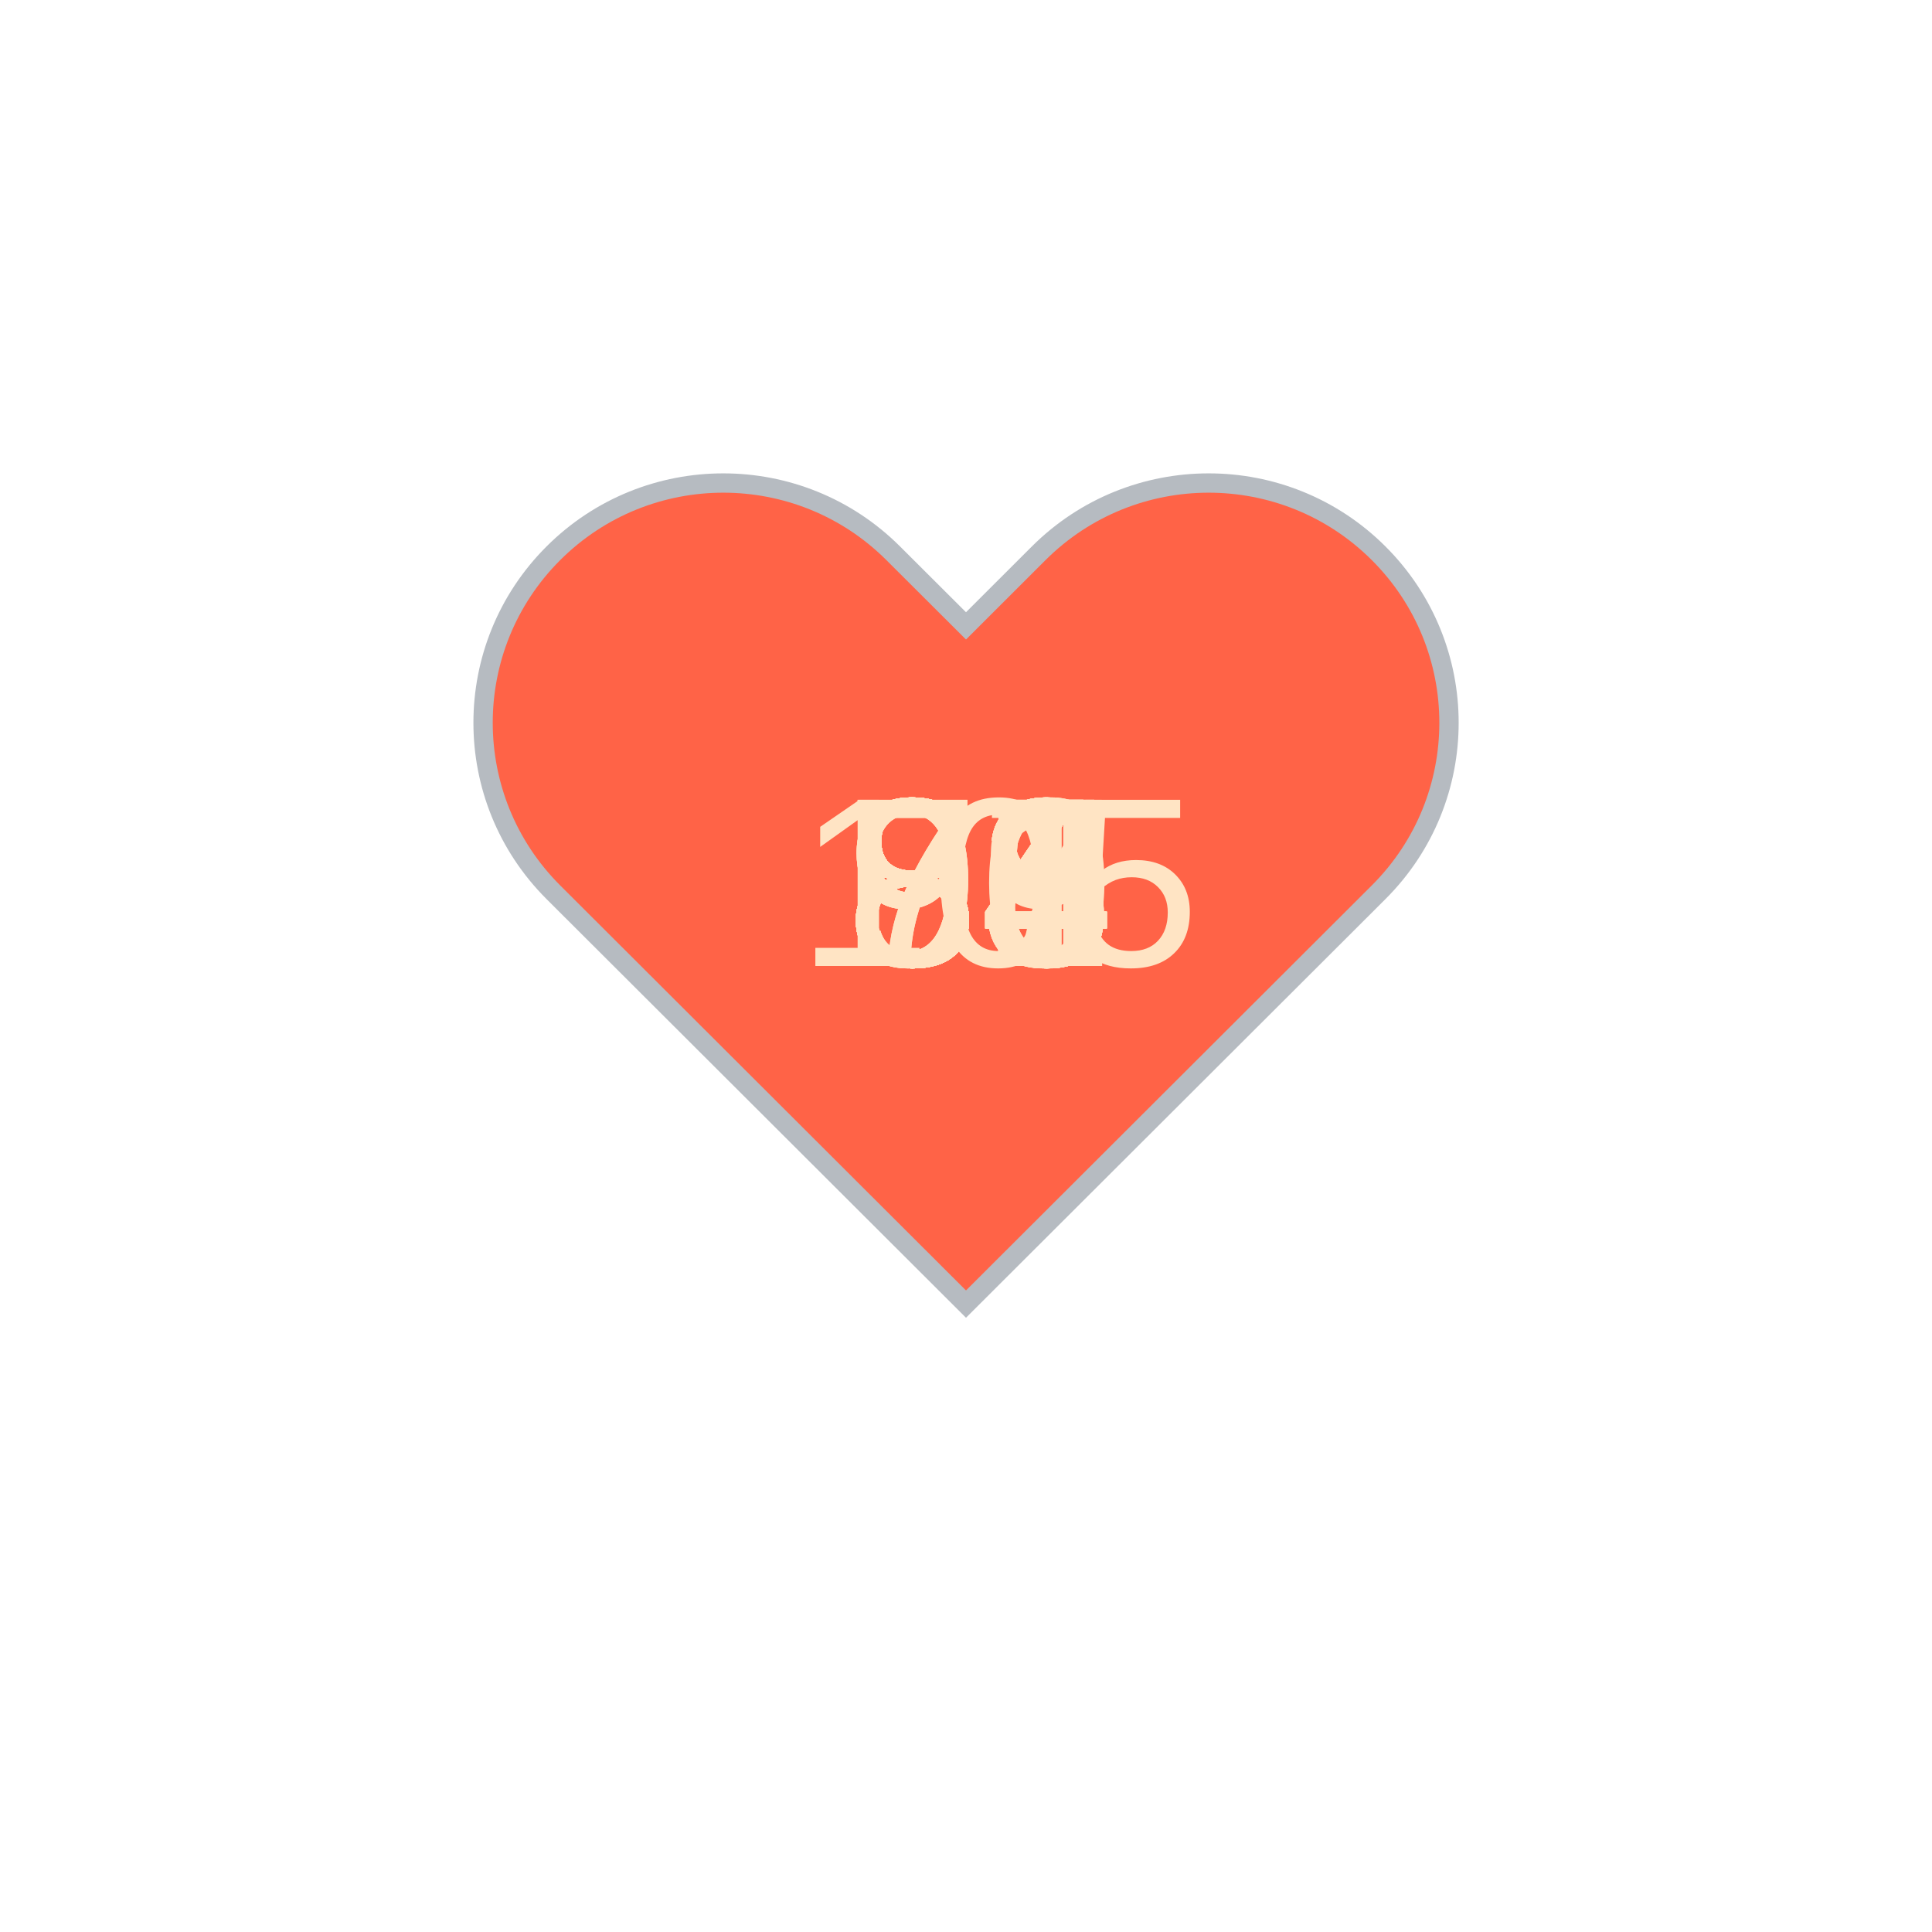
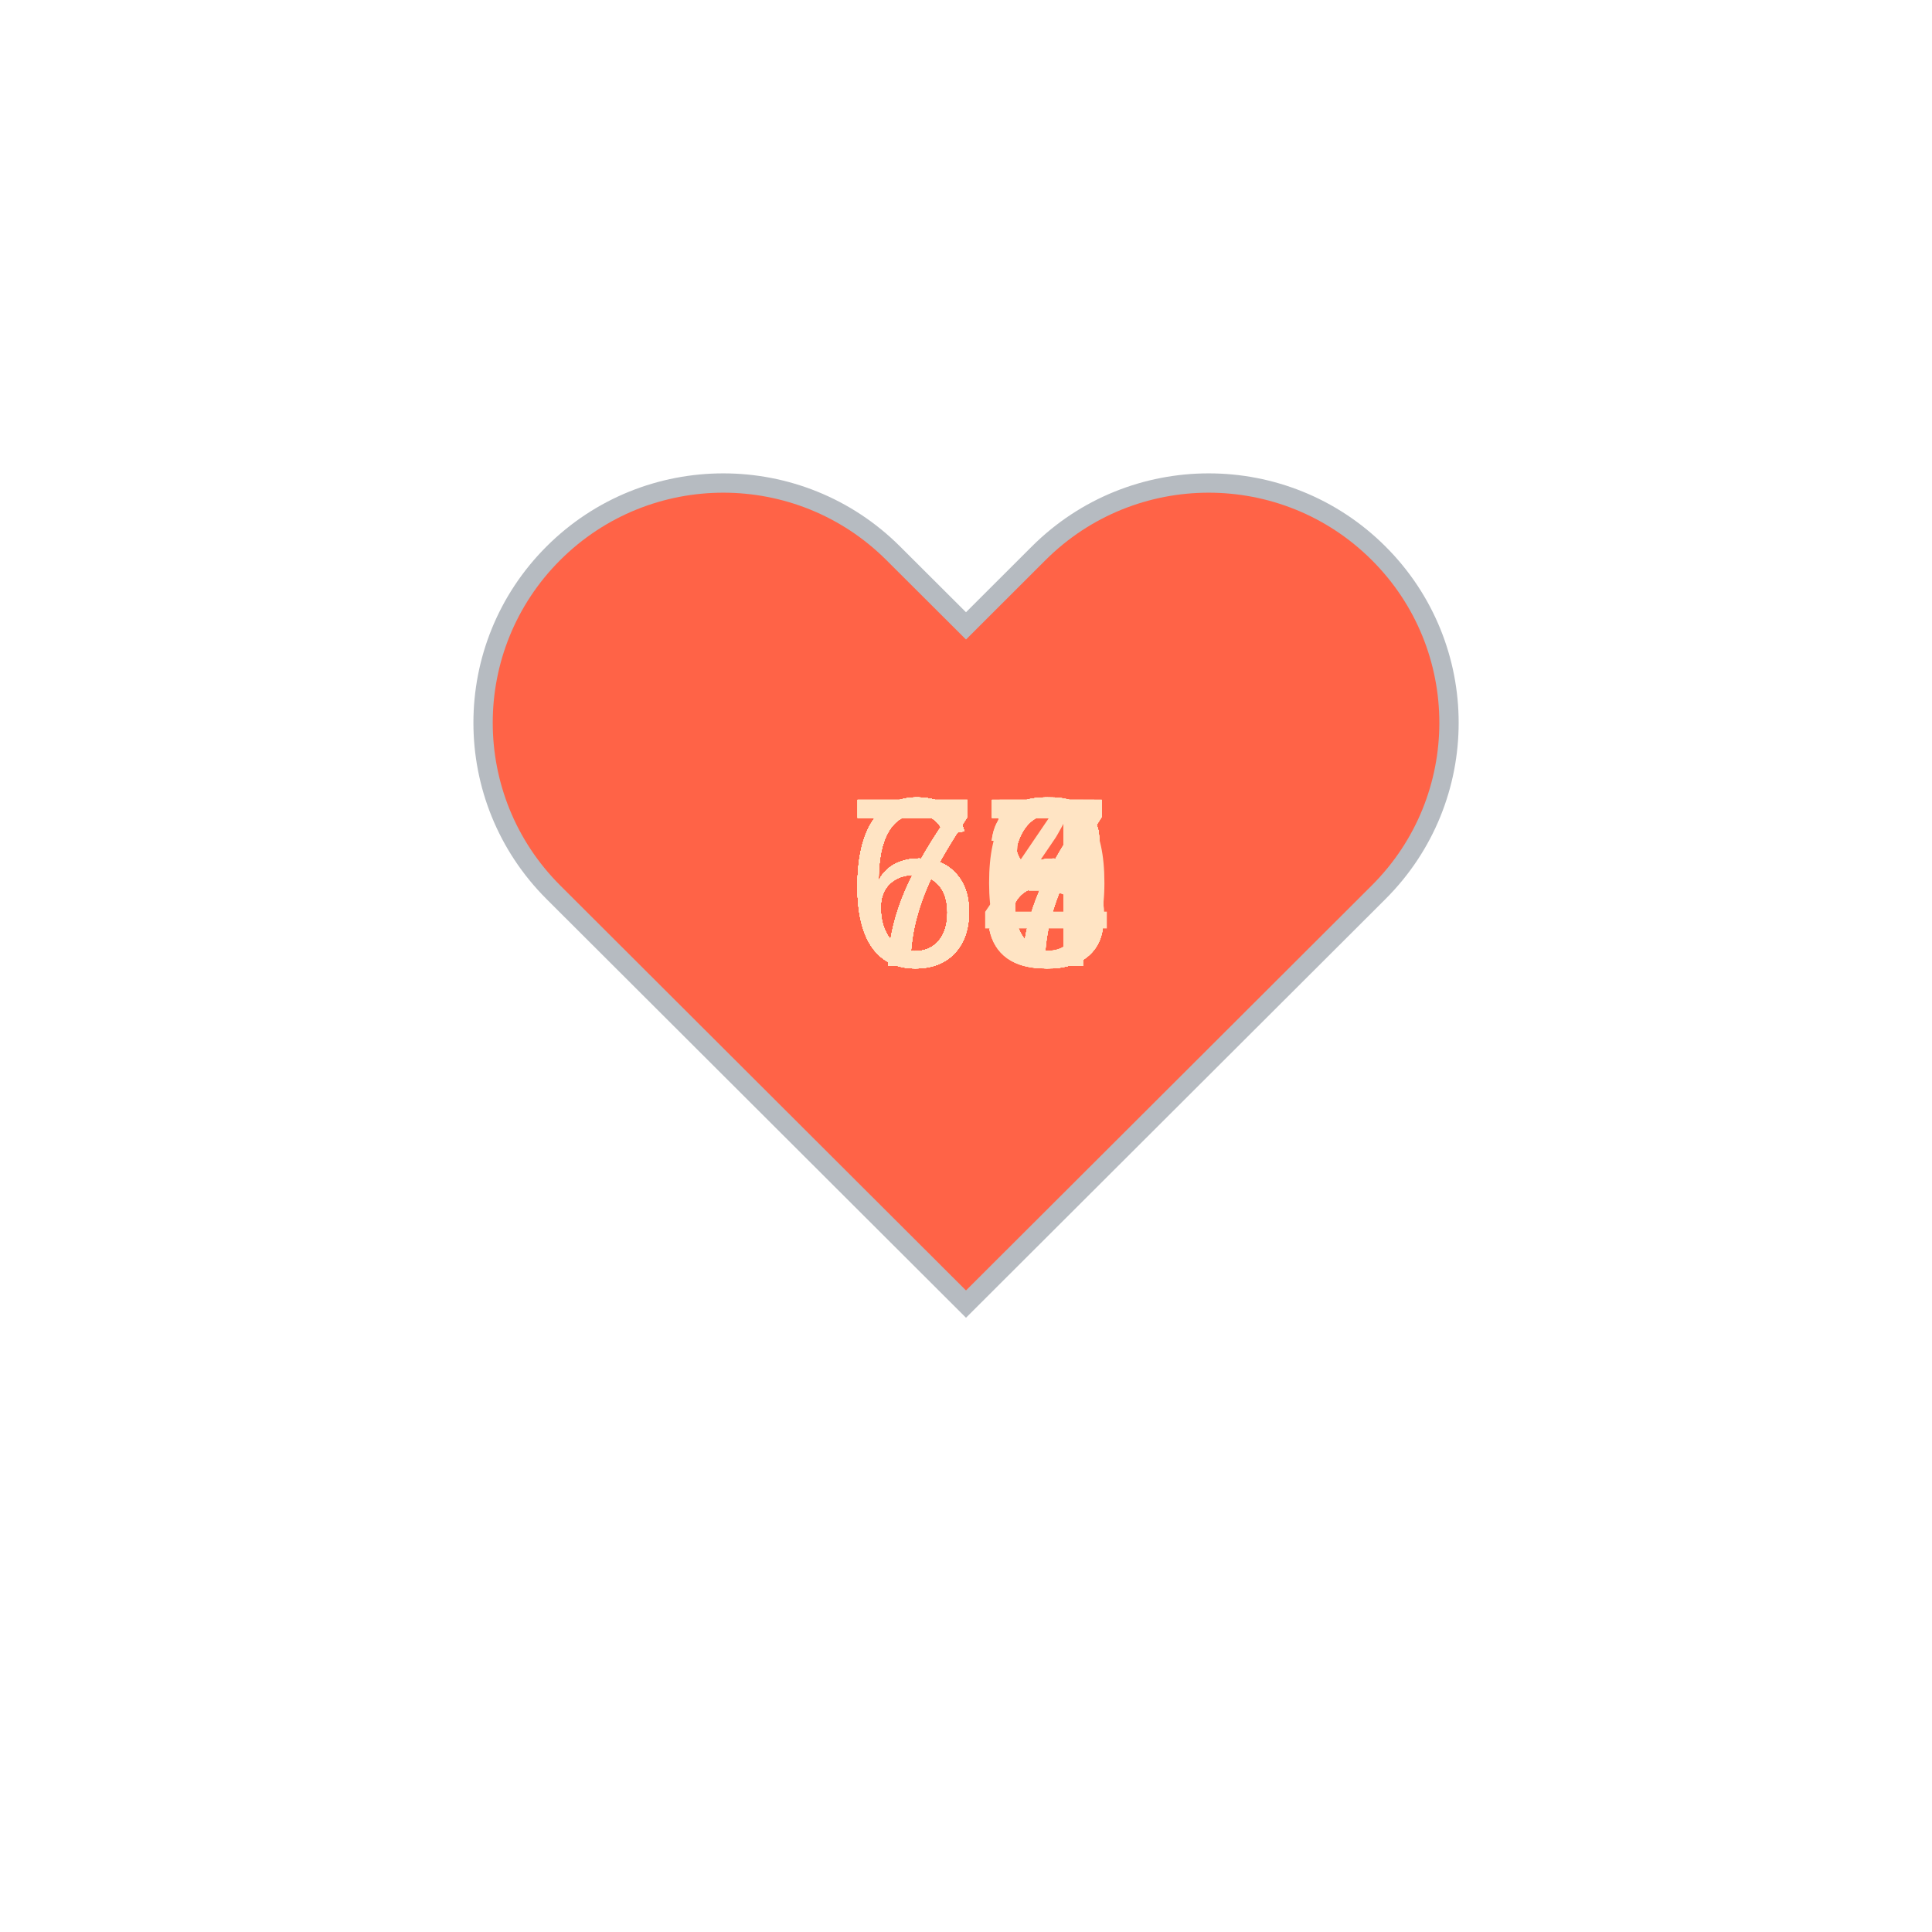
<svg xmlns="http://www.w3.org/2000/svg" baseProfile="full" height="150" version="1.1" viewBox="0,0,200,200" width="150">
  <defs />
  <g transform="translate(100 100)">
    <path d="M92.71,7.27L92.71,7.27c-9.71-9.69-25.46-9.69-35.18,0L50,14.79l-7.54-7.52C32.75-2.42,17-2.42,7.29,7.27v0 c-9.71,9.69-9.71,25.41,0,35.1L50,85l42.71-42.63C102.43,32.68,102.43,16.96,92.71,7.27z" fill="tomato" stroke="#B6BBC1" stroke-width="2" transform="translate(-50 -50)" />
    <animateTransform additive="sum" attributeName="transform" dur="1.2s" repeatCount="indefinite" type="scale" values="1; 1.5; 1.25; 1.5; 1.5; 1;" />
-     <text fill="bisque" style="font-size:25px; font-family:Arial" transform="translate(-12.5 0)">86<animate attributeName="visibility" dur="36.0s" keyTimes="0;0.03;0.07;0.1;0.13;0.17;0.2;0.23;0.27;0.3;0.33;0.37;0.4;0.43;0.47;0.5;0.53;0.57;0.6;0.63;0.67;0.7;0.73;0.77;0.8;0.83;0.87;0.9;0.93;0.97;1.0" repeatCount="indefinite" values="visible;hidden;hidden;hidden;hidden;hidden;hidden;hidden;hidden;hidden;hidden;hidden;hidden;hidden;hidden;hidden;hidden;hidden;hidden;hidden;hidden;hidden;hidden;hidden;hidden;hidden;hidden;hidden;hidden;hidden;hidden" />
+     <text fill="bisque" style="font-size:25px; font-family:Arial" transform="translate(-12.5 0)">67<animate attributeName="visibility" dur="36.0s" keyTimes="0;0.03;0.07;0.1;0.13;0.17;0.2;0.23;0.27;0.3;0.33;0.37;0.4;0.43;0.47;0.5;0.53;0.57;0.6;0.63;0.67;0.7;0.73;0.77;0.8;0.83;0.87;0.9;0.93;0.97;1.0" repeatCount="indefinite" values="visible;hidden;hidden;hidden;hidden;hidden;hidden;hidden;hidden;hidden;hidden;hidden;hidden;hidden;hidden;hidden;hidden;hidden;hidden;hidden;hidden;hidden;hidden;hidden;hidden;hidden;hidden;hidden;hidden;hidden;hidden" />
    </text>
-     <text fill="bisque" style="font-size:25px; font-family:Arial" transform="translate(-12.5 0)">90<animate attributeName="visibility" dur="36.0s" keyTimes="0;0.03;0.07;0.1;0.13;0.17;0.2;0.23;0.27;0.3;0.33;0.37;0.4;0.43;0.47;0.5;0.53;0.57;0.6;0.63;0.67;0.7;0.73;0.77;0.8;0.83;0.87;0.9;0.93;0.97;1.0" repeatCount="indefinite" values="hidden;visible;hidden;hidden;hidden;hidden;hidden;hidden;hidden;hidden;hidden;hidden;hidden;hidden;hidden;hidden;hidden;hidden;hidden;hidden;hidden;hidden;hidden;hidden;hidden;hidden;hidden;hidden;hidden;hidden;hidden" />
+     <text fill="bisque" style="font-size:25px; font-family:Arial" transform="translate(-12.5 0)">65<animate attributeName="visibility" dur="36.0s" keyTimes="0;0.03;0.07;0.1;0.13;0.17;0.2;0.23;0.27;0.3;0.33;0.37;0.4;0.43;0.47;0.5;0.53;0.57;0.6;0.63;0.67;0.7;0.73;0.77;0.8;0.83;0.87;0.9;0.93;0.97;1.0" repeatCount="indefinite" values="hidden;visible;hidden;hidden;hidden;hidden;hidden;hidden;hidden;hidden;hidden;hidden;hidden;hidden;hidden;hidden;hidden;hidden;hidden;hidden;hidden;hidden;hidden;hidden;hidden;hidden;hidden;hidden;hidden;hidden;hidden" />
    </text>
-     <text fill="bisque" style="font-size:25px; font-family:Arial" transform="translate(-12.5 0)">83<animate attributeName="visibility" dur="36.0s" keyTimes="0;0.03;0.07;0.1;0.13;0.17;0.2;0.23;0.27;0.3;0.33;0.37;0.4;0.43;0.47;0.5;0.53;0.57;0.6;0.63;0.67;0.7;0.73;0.77;0.8;0.83;0.87;0.9;0.93;0.97;1.0" repeatCount="indefinite" values="hidden;hidden;visible;hidden;hidden;hidden;hidden;hidden;hidden;hidden;hidden;hidden;hidden;hidden;hidden;hidden;hidden;hidden;hidden;hidden;hidden;hidden;hidden;hidden;hidden;hidden;hidden;hidden;hidden;hidden;hidden" />
+     <text fill="bisque" style="font-size:25px; font-family:Arial" transform="translate(-12.5 0)">66<animate attributeName="visibility" dur="36.0s" keyTimes="0;0.03;0.07;0.1;0.13;0.17;0.2;0.23;0.27;0.3;0.33;0.37;0.4;0.43;0.47;0.5;0.53;0.57;0.6;0.63;0.67;0.7;0.73;0.77;0.8;0.83;0.87;0.9;0.93;0.97;1.0" repeatCount="indefinite" values="hidden;hidden;visible;hidden;hidden;hidden;hidden;hidden;hidden;hidden;hidden;hidden;hidden;hidden;hidden;hidden;hidden;hidden;hidden;hidden;hidden;hidden;hidden;hidden;hidden;hidden;hidden;hidden;hidden;hidden;hidden" />
    </text>
-     <text fill="bisque" style="font-size:25px; font-family:Arial" transform="translate(-12.5 0)">86<animate attributeName="visibility" dur="36.0s" keyTimes="0;0.03;0.07;0.1;0.13;0.17;0.2;0.23;0.27;0.3;0.33;0.37;0.4;0.43;0.47;0.5;0.53;0.57;0.6;0.63;0.67;0.7;0.73;0.77;0.8;0.83;0.87;0.9;0.93;0.97;1.0" repeatCount="indefinite" values="hidden;hidden;hidden;visible;hidden;hidden;hidden;hidden;hidden;hidden;hidden;hidden;hidden;hidden;hidden;hidden;hidden;hidden;hidden;hidden;hidden;hidden;hidden;hidden;hidden;hidden;hidden;hidden;hidden;hidden;hidden" />
+     <text fill="bisque" style="font-size:25px; font-family:Arial" transform="translate(-12.5 0)">67<animate attributeName="visibility" dur="36.0s" keyTimes="0;0.03;0.07;0.1;0.13;0.17;0.2;0.23;0.27;0.3;0.33;0.37;0.4;0.43;0.47;0.5;0.53;0.57;0.6;0.63;0.67;0.7;0.73;0.77;0.8;0.83;0.87;0.9;0.93;0.97;1.0" repeatCount="indefinite" values="hidden;hidden;hidden;visible;hidden;hidden;hidden;hidden;hidden;hidden;hidden;hidden;hidden;hidden;hidden;hidden;hidden;hidden;hidden;hidden;hidden;hidden;hidden;hidden;hidden;hidden;hidden;hidden;hidden;hidden;hidden" />
    </text>
-     <text fill="bisque" style="font-size:25px; font-family:Arial" transform="translate(-12.5 0)">84<animate attributeName="visibility" dur="36.0s" keyTimes="0;0.03;0.07;0.1;0.13;0.17;0.2;0.23;0.27;0.3;0.33;0.37;0.4;0.43;0.47;0.5;0.53;0.57;0.6;0.63;0.67;0.7;0.73;0.77;0.8;0.83;0.87;0.9;0.93;0.97;1.0" repeatCount="indefinite" values="hidden;hidden;hidden;hidden;visible;hidden;hidden;hidden;hidden;hidden;hidden;hidden;hidden;hidden;hidden;hidden;hidden;hidden;hidden;hidden;hidden;hidden;hidden;hidden;hidden;hidden;hidden;hidden;hidden;hidden;hidden" />
+     <text fill="bisque" style="font-size:25px; font-family:Arial" transform="translate(-12.5 0)">68<animate attributeName="visibility" dur="36.0s" keyTimes="0;0.03;0.07;0.1;0.13;0.17;0.2;0.23;0.27;0.3;0.33;0.37;0.4;0.43;0.47;0.5;0.53;0.57;0.6;0.63;0.67;0.7;0.73;0.77;0.8;0.83;0.87;0.9;0.93;0.97;1.0" repeatCount="indefinite" values="hidden;hidden;hidden;hidden;visible;hidden;hidden;hidden;hidden;hidden;hidden;hidden;hidden;hidden;hidden;hidden;hidden;hidden;hidden;hidden;hidden;hidden;hidden;hidden;hidden;hidden;hidden;hidden;hidden;hidden;hidden" />
    </text>
-     <text fill="bisque" style="font-size:25px; font-family:Arial" transform="translate(-12.5 0)">88<animate attributeName="visibility" dur="36.0s" keyTimes="0;0.03;0.07;0.1;0.13;0.17;0.2;0.23;0.27;0.3;0.33;0.37;0.4;0.43;0.47;0.5;0.53;0.57;0.6;0.63;0.67;0.7;0.73;0.77;0.8;0.83;0.87;0.9;0.93;0.97;1.0" repeatCount="indefinite" values="hidden;hidden;hidden;hidden;hidden;visible;hidden;hidden;hidden;hidden;hidden;hidden;hidden;hidden;hidden;hidden;hidden;hidden;hidden;hidden;hidden;hidden;hidden;hidden;hidden;hidden;hidden;hidden;hidden;hidden;hidden" />
+     <text fill="bisque" style="font-size:25px; font-family:Arial" transform="translate(-12.5 0)">65<animate attributeName="visibility" dur="36.0s" keyTimes="0;0.03;0.07;0.1;0.13;0.17;0.2;0.23;0.27;0.3;0.33;0.37;0.4;0.43;0.47;0.5;0.53;0.57;0.6;0.63;0.67;0.7;0.73;0.77;0.8;0.83;0.87;0.9;0.93;0.97;1.0" repeatCount="indefinite" values="hidden;hidden;hidden;hidden;hidden;visible;hidden;hidden;hidden;hidden;hidden;hidden;hidden;hidden;hidden;hidden;hidden;hidden;hidden;hidden;hidden;hidden;hidden;hidden;hidden;hidden;hidden;hidden;hidden;hidden;hidden" />
    </text>
-     <text fill="bisque" style="font-size:25px; font-family:Arial" transform="translate(-12.5 0)">85<animate attributeName="visibility" dur="36.0s" keyTimes="0;0.03;0.07;0.1;0.13;0.17;0.2;0.23;0.27;0.3;0.33;0.37;0.4;0.43;0.47;0.5;0.53;0.57;0.6;0.63;0.67;0.7;0.73;0.77;0.8;0.83;0.87;0.9;0.93;0.97;1.0" repeatCount="indefinite" values="hidden;hidden;hidden;hidden;hidden;hidden;visible;hidden;hidden;hidden;hidden;hidden;hidden;hidden;hidden;hidden;hidden;hidden;hidden;hidden;hidden;hidden;hidden;hidden;hidden;hidden;hidden;hidden;hidden;hidden;hidden" />
+     <text fill="bisque" style="font-size:25px; font-family:Arial" transform="translate(-12.5 0)">68<animate attributeName="visibility" dur="36.0s" keyTimes="0;0.03;0.07;0.1;0.13;0.17;0.2;0.23;0.27;0.3;0.33;0.37;0.4;0.43;0.47;0.5;0.53;0.57;0.6;0.63;0.67;0.7;0.73;0.77;0.8;0.83;0.87;0.9;0.93;0.97;1.0" repeatCount="indefinite" values="hidden;hidden;hidden;hidden;hidden;hidden;visible;hidden;hidden;hidden;hidden;hidden;hidden;hidden;hidden;hidden;hidden;hidden;hidden;hidden;hidden;hidden;hidden;hidden;hidden;hidden;hidden;hidden;hidden;hidden;hidden" />
    </text>
-     <text fill="bisque" style="font-size:25px; font-family:Arial" transform="translate(-12.5 0)">84<animate attributeName="visibility" dur="36.0s" keyTimes="0;0.03;0.07;0.1;0.13;0.17;0.2;0.23;0.27;0.3;0.33;0.37;0.4;0.43;0.47;0.5;0.53;0.57;0.6;0.63;0.67;0.7;0.73;0.77;0.8;0.83;0.87;0.9;0.93;0.97;1.0" repeatCount="indefinite" values="hidden;hidden;hidden;hidden;hidden;hidden;hidden;visible;hidden;hidden;hidden;hidden;hidden;hidden;hidden;hidden;hidden;hidden;hidden;hidden;hidden;hidden;hidden;hidden;hidden;hidden;hidden;hidden;hidden;hidden;hidden" />
+     <text fill="bisque" style="font-size:25px; font-family:Arial" transform="translate(-12.5 0)">68<animate attributeName="visibility" dur="36.0s" keyTimes="0;0.03;0.07;0.1;0.13;0.17;0.2;0.23;0.27;0.3;0.33;0.37;0.4;0.43;0.47;0.5;0.53;0.57;0.6;0.63;0.67;0.7;0.73;0.77;0.8;0.83;0.87;0.9;0.93;0.97;1.0" repeatCount="indefinite" values="hidden;hidden;hidden;hidden;hidden;hidden;hidden;visible;hidden;hidden;hidden;hidden;hidden;hidden;hidden;hidden;hidden;hidden;hidden;hidden;hidden;hidden;hidden;hidden;hidden;hidden;hidden;hidden;hidden;hidden;hidden" />
    </text>
-     <text fill="bisque" style="font-size:25px; font-family:Arial" transform="translate(-12.5 0)">85<animate attributeName="visibility" dur="36.0s" keyTimes="0;0.03;0.07;0.1;0.13;0.17;0.2;0.23;0.27;0.3;0.33;0.37;0.4;0.43;0.47;0.5;0.53;0.57;0.6;0.63;0.67;0.7;0.73;0.77;0.8;0.83;0.87;0.9;0.93;0.97;1.0" repeatCount="indefinite" values="hidden;hidden;hidden;hidden;hidden;hidden;hidden;hidden;visible;hidden;hidden;hidden;hidden;hidden;hidden;hidden;hidden;hidden;hidden;hidden;hidden;hidden;hidden;hidden;hidden;hidden;hidden;hidden;hidden;hidden;hidden" />
+     <text fill="bisque" style="font-size:25px; font-family:Arial" transform="translate(-12.5 0)">67<animate attributeName="visibility" dur="36.0s" keyTimes="0;0.03;0.07;0.1;0.13;0.17;0.2;0.23;0.27;0.3;0.33;0.37;0.4;0.43;0.47;0.5;0.53;0.57;0.6;0.63;0.67;0.7;0.73;0.77;0.8;0.83;0.87;0.9;0.93;0.97;1.0" repeatCount="indefinite" values="hidden;hidden;hidden;hidden;hidden;hidden;hidden;hidden;visible;hidden;hidden;hidden;hidden;hidden;hidden;hidden;hidden;hidden;hidden;hidden;hidden;hidden;hidden;hidden;hidden;hidden;hidden;hidden;hidden;hidden;hidden" />
    </text>
-     <text fill="bisque" style="font-size:25px; font-family:Arial" transform="translate(-12.5 0)">83<animate attributeName="visibility" dur="36.0s" keyTimes="0;0.03;0.07;0.1;0.13;0.17;0.2;0.23;0.27;0.3;0.33;0.37;0.4;0.43;0.47;0.5;0.53;0.57;0.6;0.63;0.67;0.7;0.73;0.77;0.8;0.83;0.87;0.9;0.93;0.97;1.0" repeatCount="indefinite" values="hidden;hidden;hidden;hidden;hidden;hidden;hidden;hidden;hidden;visible;hidden;hidden;hidden;hidden;hidden;hidden;hidden;hidden;hidden;hidden;hidden;hidden;hidden;hidden;hidden;hidden;hidden;hidden;hidden;hidden;hidden" />
+     <text fill="bisque" style="font-size:25px; font-family:Arial" transform="translate(-12.5 0)">66<animate attributeName="visibility" dur="36.0s" keyTimes="0;0.03;0.07;0.1;0.13;0.17;0.2;0.23;0.27;0.3;0.33;0.37;0.4;0.43;0.47;0.5;0.53;0.57;0.6;0.63;0.67;0.7;0.73;0.77;0.8;0.83;0.87;0.9;0.93;0.97;1.0" repeatCount="indefinite" values="hidden;hidden;hidden;hidden;hidden;hidden;hidden;hidden;hidden;visible;hidden;hidden;hidden;hidden;hidden;hidden;hidden;hidden;hidden;hidden;hidden;hidden;hidden;hidden;hidden;hidden;hidden;hidden;hidden;hidden;hidden" />
    </text>
-     <text fill="bisque" style="font-size:25px; font-family:Arial" transform="translate(-12.5 0)">81<animate attributeName="visibility" dur="36.0s" keyTimes="0;0.03;0.07;0.1;0.13;0.17;0.2;0.23;0.27;0.3;0.33;0.37;0.4;0.43;0.47;0.5;0.53;0.57;0.6;0.63;0.67;0.7;0.73;0.77;0.8;0.83;0.87;0.9;0.93;0.97;1.0" repeatCount="indefinite" values="hidden;hidden;hidden;hidden;hidden;hidden;hidden;hidden;hidden;hidden;visible;hidden;hidden;hidden;hidden;hidden;hidden;hidden;hidden;hidden;hidden;hidden;hidden;hidden;hidden;hidden;hidden;hidden;hidden;hidden;hidden" />
+     <text fill="bisque" style="font-size:25px; font-family:Arial" transform="translate(-12.5 0)">67<animate attributeName="visibility" dur="36.0s" keyTimes="0;0.03;0.07;0.1;0.13;0.17;0.2;0.23;0.27;0.3;0.33;0.37;0.4;0.43;0.47;0.5;0.53;0.57;0.6;0.63;0.67;0.7;0.73;0.77;0.8;0.83;0.87;0.9;0.93;0.97;1.0" repeatCount="indefinite" values="hidden;hidden;hidden;hidden;hidden;hidden;hidden;hidden;hidden;hidden;visible;hidden;hidden;hidden;hidden;hidden;hidden;hidden;hidden;hidden;hidden;hidden;hidden;hidden;hidden;hidden;hidden;hidden;hidden;hidden;hidden" />
    </text>
-     <text fill="bisque" style="font-size:25px; font-family:Arial" transform="translate(-12.5 0)">83<animate attributeName="visibility" dur="36.0s" keyTimes="0;0.03;0.07;0.1;0.13;0.17;0.2;0.23;0.27;0.3;0.33;0.37;0.4;0.43;0.47;0.5;0.53;0.57;0.6;0.63;0.67;0.7;0.73;0.77;0.8;0.83;0.87;0.9;0.93;0.97;1.0" repeatCount="indefinite" values="hidden;hidden;hidden;hidden;hidden;hidden;hidden;hidden;hidden;hidden;hidden;visible;hidden;hidden;hidden;hidden;hidden;hidden;hidden;hidden;hidden;hidden;hidden;hidden;hidden;hidden;hidden;hidden;hidden;hidden;hidden" />
+     <text fill="bisque" style="font-size:25px; font-family:Arial" transform="translate(-12.5 0)">68<animate attributeName="visibility" dur="36.0s" keyTimes="0;0.03;0.07;0.1;0.13;0.17;0.2;0.23;0.27;0.3;0.33;0.37;0.4;0.43;0.47;0.5;0.53;0.57;0.6;0.63;0.67;0.7;0.73;0.77;0.8;0.83;0.87;0.9;0.93;0.97;1.0" repeatCount="indefinite" values="hidden;hidden;hidden;hidden;hidden;hidden;hidden;hidden;hidden;hidden;hidden;visible;hidden;hidden;hidden;hidden;hidden;hidden;hidden;hidden;hidden;hidden;hidden;hidden;hidden;hidden;hidden;hidden;hidden;hidden;hidden" />
    </text>
-     <text fill="bisque" style="font-size:25px; font-family:Arial" transform="translate(-12.5 0)">88<animate attributeName="visibility" dur="36.0s" keyTimes="0;0.03;0.07;0.1;0.13;0.17;0.2;0.23;0.27;0.3;0.33;0.37;0.4;0.43;0.47;0.5;0.53;0.57;0.6;0.63;0.67;0.7;0.73;0.77;0.8;0.83;0.87;0.9;0.93;0.97;1.0" repeatCount="indefinite" values="hidden;hidden;hidden;hidden;hidden;hidden;hidden;hidden;hidden;hidden;hidden;hidden;visible;hidden;hidden;hidden;hidden;hidden;hidden;hidden;hidden;hidden;hidden;hidden;hidden;hidden;hidden;hidden;hidden;hidden;hidden" />
+     <text fill="bisque" style="font-size:25px; font-family:Arial" transform="translate(-12.5 0)">70<animate attributeName="visibility" dur="36.0s" keyTimes="0;0.03;0.07;0.1;0.13;0.17;0.2;0.23;0.27;0.3;0.33;0.37;0.4;0.43;0.47;0.5;0.53;0.57;0.6;0.63;0.67;0.7;0.73;0.77;0.8;0.83;0.87;0.9;0.93;0.97;1.0" repeatCount="indefinite" values="hidden;hidden;hidden;hidden;hidden;hidden;hidden;hidden;hidden;hidden;hidden;hidden;visible;hidden;hidden;hidden;hidden;hidden;hidden;hidden;hidden;hidden;hidden;hidden;hidden;hidden;hidden;hidden;hidden;hidden;hidden" />
    </text>
-     <text fill="bisque" style="font-size:25px; font-family:Arial" transform="translate(-12.5 0)">98<animate attributeName="visibility" dur="36.0s" keyTimes="0;0.03;0.07;0.1;0.13;0.17;0.2;0.23;0.27;0.3;0.33;0.37;0.4;0.43;0.47;0.5;0.53;0.57;0.6;0.63;0.67;0.7;0.73;0.77;0.8;0.83;0.87;0.9;0.93;0.97;1.0" repeatCount="indefinite" values="hidden;hidden;hidden;hidden;hidden;hidden;hidden;hidden;hidden;hidden;hidden;hidden;hidden;visible;hidden;hidden;hidden;hidden;hidden;hidden;hidden;hidden;hidden;hidden;hidden;hidden;hidden;hidden;hidden;hidden;hidden" />
+     <text fill="bisque" style="font-size:25px; font-family:Arial" transform="translate(-12.5 0)">68<animate attributeName="visibility" dur="36.0s" keyTimes="0;0.03;0.07;0.1;0.13;0.17;0.2;0.23;0.27;0.3;0.33;0.37;0.4;0.43;0.47;0.5;0.53;0.57;0.6;0.63;0.67;0.7;0.73;0.77;0.8;0.83;0.87;0.9;0.93;0.97;1.0" repeatCount="indefinite" values="hidden;hidden;hidden;hidden;hidden;hidden;hidden;hidden;hidden;hidden;hidden;hidden;hidden;visible;hidden;hidden;hidden;hidden;hidden;hidden;hidden;hidden;hidden;hidden;hidden;hidden;hidden;hidden;hidden;hidden;hidden" />
    </text>
-     <text fill="bisque" style="font-size:25px; font-family:Arial" transform="translate(-12.5 0)">75<animate attributeName="visibility" dur="36.0s" keyTimes="0;0.03;0.07;0.1;0.13;0.17;0.2;0.23;0.27;0.3;0.33;0.37;0.4;0.43;0.47;0.5;0.53;0.57;0.6;0.63;0.67;0.7;0.73;0.77;0.8;0.83;0.87;0.9;0.93;0.97;1.0" repeatCount="indefinite" values="hidden;hidden;hidden;hidden;hidden;hidden;hidden;hidden;hidden;hidden;hidden;hidden;hidden;hidden;visible;hidden;hidden;hidden;hidden;hidden;hidden;hidden;hidden;hidden;hidden;hidden;hidden;hidden;hidden;hidden;hidden" />
+     <text fill="bisque" style="font-size:25px; font-family:Arial" transform="translate(-12.5 0)">68<animate attributeName="visibility" dur="36.0s" keyTimes="0;0.03;0.07;0.1;0.13;0.17;0.2;0.23;0.27;0.3;0.33;0.37;0.4;0.43;0.47;0.5;0.53;0.57;0.6;0.63;0.67;0.7;0.73;0.77;0.8;0.83;0.87;0.9;0.93;0.97;1.0" repeatCount="indefinite" values="hidden;hidden;hidden;hidden;hidden;hidden;hidden;hidden;hidden;hidden;hidden;hidden;hidden;hidden;visible;hidden;hidden;hidden;hidden;hidden;hidden;hidden;hidden;hidden;hidden;hidden;hidden;hidden;hidden;hidden;hidden" />
    </text>
-     <text fill="bisque" style="font-size:25px; font-family:Arial" transform="translate(-12.5 0)">84<animate attributeName="visibility" dur="36.0s" keyTimes="0;0.03;0.07;0.1;0.13;0.17;0.2;0.23;0.27;0.3;0.33;0.37;0.4;0.43;0.47;0.5;0.53;0.57;0.6;0.63;0.67;0.7;0.73;0.77;0.8;0.83;0.87;0.9;0.93;0.97;1.0" repeatCount="indefinite" values="hidden;hidden;hidden;hidden;hidden;hidden;hidden;hidden;hidden;hidden;hidden;hidden;hidden;hidden;hidden;visible;hidden;hidden;hidden;hidden;hidden;hidden;hidden;hidden;hidden;hidden;hidden;hidden;hidden;hidden;hidden" />
+     <text fill="bisque" style="font-size:25px; font-family:Arial" transform="translate(-12.5 0)">67<animate attributeName="visibility" dur="36.0s" keyTimes="0;0.03;0.07;0.1;0.13;0.17;0.2;0.23;0.27;0.3;0.33;0.37;0.4;0.43;0.47;0.5;0.53;0.57;0.6;0.63;0.67;0.7;0.73;0.77;0.8;0.83;0.87;0.9;0.93;0.97;1.0" repeatCount="indefinite" values="hidden;hidden;hidden;hidden;hidden;hidden;hidden;hidden;hidden;hidden;hidden;hidden;hidden;hidden;hidden;visible;hidden;hidden;hidden;hidden;hidden;hidden;hidden;hidden;hidden;hidden;hidden;hidden;hidden;hidden;hidden" />
    </text>
-     <text fill="bisque" style="font-size:25px; font-family:Arial" transform="translate(-12.5 0)">83<animate attributeName="visibility" dur="36.0s" keyTimes="0;0.03;0.07;0.1;0.13;0.17;0.2;0.23;0.27;0.3;0.33;0.37;0.4;0.43;0.47;0.5;0.53;0.57;0.6;0.63;0.67;0.7;0.73;0.77;0.8;0.83;0.87;0.9;0.93;0.97;1.0" repeatCount="indefinite" values="hidden;hidden;hidden;hidden;hidden;hidden;hidden;hidden;hidden;hidden;hidden;hidden;hidden;hidden;hidden;hidden;visible;hidden;hidden;hidden;hidden;hidden;hidden;hidden;hidden;hidden;hidden;hidden;hidden;hidden;hidden" />
+     <text fill="bisque" style="font-size:25px; font-family:Arial" transform="translate(-12.5 0)">67<animate attributeName="visibility" dur="36.0s" keyTimes="0;0.03;0.07;0.1;0.13;0.17;0.2;0.23;0.27;0.3;0.33;0.37;0.4;0.43;0.47;0.5;0.53;0.57;0.6;0.63;0.67;0.7;0.73;0.77;0.8;0.83;0.87;0.9;0.93;0.97;1.0" repeatCount="indefinite" values="hidden;hidden;hidden;hidden;hidden;hidden;hidden;hidden;hidden;hidden;hidden;hidden;hidden;hidden;hidden;hidden;visible;hidden;hidden;hidden;hidden;hidden;hidden;hidden;hidden;hidden;hidden;hidden;hidden;hidden;hidden" />
    </text>
-     <text fill="bisque" style="font-size:25px; font-family:Arial" transform="translate(-12.5 0)">84<animate attributeName="visibility" dur="36.0s" keyTimes="0;0.03;0.07;0.1;0.13;0.17;0.2;0.23;0.27;0.3;0.33;0.37;0.4;0.43;0.47;0.5;0.53;0.57;0.6;0.63;0.67;0.7;0.73;0.77;0.8;0.83;0.87;0.9;0.93;0.97;1.0" repeatCount="indefinite" values="hidden;hidden;hidden;hidden;hidden;hidden;hidden;hidden;hidden;hidden;hidden;hidden;hidden;hidden;hidden;hidden;hidden;visible;hidden;hidden;hidden;hidden;hidden;hidden;hidden;hidden;hidden;hidden;hidden;hidden;hidden" />
+     <text fill="bisque" style="font-size:25px; font-family:Arial" transform="translate(-12.5 0)">65<animate attributeName="visibility" dur="36.0s" keyTimes="0;0.03;0.07;0.1;0.13;0.17;0.2;0.23;0.27;0.3;0.33;0.37;0.4;0.43;0.47;0.5;0.53;0.57;0.6;0.63;0.67;0.7;0.73;0.77;0.8;0.83;0.87;0.9;0.93;0.97;1.0" repeatCount="indefinite" values="hidden;hidden;hidden;hidden;hidden;hidden;hidden;hidden;hidden;hidden;hidden;hidden;hidden;hidden;hidden;hidden;hidden;visible;hidden;hidden;hidden;hidden;hidden;hidden;hidden;hidden;hidden;hidden;hidden;hidden;hidden" />
    </text>
-     <text fill="bisque" style="font-size:25px; font-family:Arial" transform="translate(-12.5 0)">84<animate attributeName="visibility" dur="36.0s" keyTimes="0;0.03;0.07;0.1;0.13;0.17;0.2;0.23;0.27;0.3;0.33;0.37;0.4;0.43;0.47;0.5;0.53;0.57;0.6;0.63;0.67;0.7;0.73;0.77;0.8;0.83;0.87;0.9;0.93;0.97;1.0" repeatCount="indefinite" values="hidden;hidden;hidden;hidden;hidden;hidden;hidden;hidden;hidden;hidden;hidden;hidden;hidden;hidden;hidden;hidden;hidden;hidden;visible;hidden;hidden;hidden;hidden;hidden;hidden;hidden;hidden;hidden;hidden;hidden;hidden" />
+     <text fill="bisque" style="font-size:25px; font-family:Arial" transform="translate(-12.5 0)">66<animate attributeName="visibility" dur="36.0s" keyTimes="0;0.03;0.07;0.1;0.13;0.17;0.2;0.23;0.27;0.3;0.33;0.37;0.4;0.43;0.47;0.5;0.53;0.57;0.6;0.63;0.67;0.7;0.73;0.77;0.8;0.83;0.87;0.9;0.93;0.97;1.0" repeatCount="indefinite" values="hidden;hidden;hidden;hidden;hidden;hidden;hidden;hidden;hidden;hidden;hidden;hidden;hidden;hidden;hidden;hidden;hidden;hidden;visible;hidden;hidden;hidden;hidden;hidden;hidden;hidden;hidden;hidden;hidden;hidden;hidden" />
    </text>
-     <text fill="bisque" style="font-size:25px; font-family:Arial" transform="translate(-12.5 0)">83<animate attributeName="visibility" dur="36.0s" keyTimes="0;0.03;0.07;0.1;0.13;0.17;0.2;0.23;0.27;0.3;0.33;0.37;0.4;0.43;0.47;0.5;0.53;0.57;0.6;0.63;0.67;0.7;0.73;0.77;0.8;0.83;0.87;0.9;0.93;0.97;1.0" repeatCount="indefinite" values="hidden;hidden;hidden;hidden;hidden;hidden;hidden;hidden;hidden;hidden;hidden;hidden;hidden;hidden;hidden;hidden;hidden;hidden;hidden;visible;hidden;hidden;hidden;hidden;hidden;hidden;hidden;hidden;hidden;hidden;hidden" />
+     <text fill="bisque" style="font-size:25px; font-family:Arial" transform="translate(-12.5 0)">66<animate attributeName="visibility" dur="36.0s" keyTimes="0;0.03;0.07;0.1;0.13;0.17;0.2;0.23;0.27;0.3;0.33;0.37;0.4;0.43;0.47;0.5;0.53;0.57;0.6;0.63;0.67;0.7;0.73;0.77;0.8;0.83;0.87;0.9;0.93;0.97;1.0" repeatCount="indefinite" values="hidden;hidden;hidden;hidden;hidden;hidden;hidden;hidden;hidden;hidden;hidden;hidden;hidden;hidden;hidden;hidden;hidden;hidden;hidden;visible;hidden;hidden;hidden;hidden;hidden;hidden;hidden;hidden;hidden;hidden;hidden" />
    </text>
-     <text fill="bisque" style="font-size:25px; font-family:Arial" transform="translate(-12.5 0)">85<animate attributeName="visibility" dur="36.0s" keyTimes="0;0.03;0.07;0.1;0.13;0.17;0.2;0.23;0.27;0.3;0.33;0.37;0.4;0.43;0.47;0.5;0.53;0.57;0.6;0.63;0.67;0.7;0.73;0.77;0.8;0.83;0.87;0.9;0.93;0.97;1.0" repeatCount="indefinite" values="hidden;hidden;hidden;hidden;hidden;hidden;hidden;hidden;hidden;hidden;hidden;hidden;hidden;hidden;hidden;hidden;hidden;hidden;hidden;hidden;visible;hidden;hidden;hidden;hidden;hidden;hidden;hidden;hidden;hidden;hidden" />
+     <text fill="bisque" style="font-size:25px; font-family:Arial" transform="translate(-12.5 0)">73<animate attributeName="visibility" dur="36.0s" keyTimes="0;0.03;0.07;0.1;0.13;0.17;0.2;0.23;0.27;0.3;0.33;0.37;0.4;0.43;0.47;0.5;0.53;0.57;0.6;0.63;0.67;0.7;0.73;0.77;0.8;0.83;0.87;0.9;0.93;0.97;1.0" repeatCount="indefinite" values="hidden;hidden;hidden;hidden;hidden;hidden;hidden;hidden;hidden;hidden;hidden;hidden;hidden;hidden;hidden;hidden;hidden;hidden;hidden;hidden;visible;hidden;hidden;hidden;hidden;hidden;hidden;hidden;hidden;hidden;hidden" />
    </text>
-     <text fill="bisque" style="font-size:25px; font-family:Arial" transform="translate(-12.5 0)">79<animate attributeName="visibility" dur="36.0s" keyTimes="0;0.03;0.07;0.1;0.13;0.17;0.2;0.23;0.27;0.3;0.33;0.37;0.4;0.43;0.47;0.5;0.53;0.57;0.6;0.63;0.67;0.7;0.73;0.77;0.8;0.83;0.87;0.9;0.93;0.97;1.0" repeatCount="indefinite" values="hidden;hidden;hidden;hidden;hidden;hidden;hidden;hidden;hidden;hidden;hidden;hidden;hidden;hidden;hidden;hidden;hidden;hidden;hidden;hidden;hidden;visible;hidden;hidden;hidden;hidden;hidden;hidden;hidden;hidden;hidden" />
+     <text fill="bisque" style="font-size:25px; font-family:Arial" transform="translate(-12.5 0)">68<animate attributeName="visibility" dur="36.0s" keyTimes="0;0.03;0.07;0.1;0.13;0.17;0.2;0.23;0.27;0.3;0.33;0.37;0.4;0.43;0.47;0.5;0.53;0.57;0.6;0.63;0.67;0.7;0.73;0.77;0.8;0.83;0.87;0.9;0.93;0.97;1.0" repeatCount="indefinite" values="hidden;hidden;hidden;hidden;hidden;hidden;hidden;hidden;hidden;hidden;hidden;hidden;hidden;hidden;hidden;hidden;hidden;hidden;hidden;hidden;hidden;visible;hidden;hidden;hidden;hidden;hidden;hidden;hidden;hidden;hidden" />
    </text>
-     <text fill="bisque" style="font-size:25px; font-family:Arial" transform="translate(-12.5 0)">84<animate attributeName="visibility" dur="36.0s" keyTimes="0;0.03;0.07;0.1;0.13;0.17;0.2;0.23;0.27;0.3;0.33;0.37;0.4;0.43;0.47;0.5;0.53;0.57;0.6;0.63;0.67;0.7;0.73;0.77;0.8;0.83;0.87;0.9;0.93;0.97;1.0" repeatCount="indefinite" values="hidden;hidden;hidden;hidden;hidden;hidden;hidden;hidden;hidden;hidden;hidden;hidden;hidden;hidden;hidden;hidden;hidden;hidden;hidden;hidden;hidden;hidden;visible;hidden;hidden;hidden;hidden;hidden;hidden;hidden;hidden" />
+     <text fill="bisque" style="font-size:25px; font-family:Arial" transform="translate(-12.5 0)">76<animate attributeName="visibility" dur="36.0s" keyTimes="0;0.03;0.07;0.1;0.13;0.17;0.2;0.23;0.27;0.3;0.33;0.37;0.4;0.43;0.47;0.5;0.53;0.57;0.6;0.63;0.67;0.7;0.73;0.77;0.8;0.83;0.87;0.9;0.93;0.97;1.0" repeatCount="indefinite" values="hidden;hidden;hidden;hidden;hidden;hidden;hidden;hidden;hidden;hidden;hidden;hidden;hidden;hidden;hidden;hidden;hidden;hidden;hidden;hidden;hidden;hidden;visible;hidden;hidden;hidden;hidden;hidden;hidden;hidden;hidden" />
    </text>
-     <text fill="bisque" style="font-size:25px; font-family:Arial" transform="translate(-12.5 0)">84<animate attributeName="visibility" dur="36.0s" keyTimes="0;0.03;0.07;0.1;0.13;0.17;0.2;0.23;0.27;0.3;0.33;0.37;0.4;0.43;0.47;0.5;0.53;0.57;0.6;0.63;0.67;0.7;0.73;0.77;0.8;0.83;0.87;0.9;0.93;0.97;1.0" repeatCount="indefinite" values="hidden;hidden;hidden;hidden;hidden;hidden;hidden;hidden;hidden;hidden;hidden;hidden;hidden;hidden;hidden;hidden;hidden;hidden;hidden;hidden;hidden;hidden;hidden;visible;hidden;hidden;hidden;hidden;hidden;hidden;hidden" />
+     <text fill="bisque" style="font-size:25px; font-family:Arial" transform="translate(-12.5 0)">78<animate attributeName="visibility" dur="36.0s" keyTimes="0;0.03;0.07;0.1;0.13;0.17;0.2;0.23;0.27;0.3;0.33;0.37;0.4;0.43;0.47;0.5;0.53;0.57;0.6;0.63;0.67;0.7;0.73;0.77;0.8;0.83;0.87;0.9;0.93;0.97;1.0" repeatCount="indefinite" values="hidden;hidden;hidden;hidden;hidden;hidden;hidden;hidden;hidden;hidden;hidden;hidden;hidden;hidden;hidden;hidden;hidden;hidden;hidden;hidden;hidden;hidden;hidden;visible;hidden;hidden;hidden;hidden;hidden;hidden;hidden" />
    </text>
-     <text fill="bisque" style="font-size:25px; font-family:Arial" transform="translate(-12.5 0)">83<animate attributeName="visibility" dur="36.0s" keyTimes="0;0.03;0.07;0.1;0.13;0.17;0.2;0.23;0.27;0.3;0.33;0.37;0.4;0.43;0.47;0.5;0.53;0.57;0.6;0.63;0.67;0.7;0.73;0.77;0.8;0.83;0.87;0.9;0.93;0.97;1.0" repeatCount="indefinite" values="hidden;hidden;hidden;hidden;hidden;hidden;hidden;hidden;hidden;hidden;hidden;hidden;hidden;hidden;hidden;hidden;hidden;hidden;hidden;hidden;hidden;hidden;hidden;hidden;visible;hidden;hidden;hidden;hidden;hidden;hidden" />
+     <text fill="bisque" style="font-size:25px; font-family:Arial" transform="translate(-12.5 0)">74<animate attributeName="visibility" dur="36.0s" keyTimes="0;0.03;0.07;0.1;0.13;0.17;0.2;0.23;0.27;0.3;0.33;0.37;0.4;0.43;0.47;0.5;0.53;0.57;0.6;0.63;0.67;0.7;0.73;0.77;0.8;0.83;0.87;0.9;0.93;0.97;1.0" repeatCount="indefinite" values="hidden;hidden;hidden;hidden;hidden;hidden;hidden;hidden;hidden;hidden;hidden;hidden;hidden;hidden;hidden;hidden;hidden;hidden;hidden;hidden;hidden;hidden;hidden;hidden;visible;hidden;hidden;hidden;hidden;hidden;hidden" />
    </text>
-     <text fill="bisque" style="font-size:25px; font-family:Arial" transform="translate(-12.5 0)">87<animate attributeName="visibility" dur="36.0s" keyTimes="0;0.03;0.07;0.1;0.13;0.17;0.2;0.23;0.27;0.3;0.33;0.37;0.4;0.43;0.47;0.5;0.53;0.57;0.6;0.63;0.67;0.7;0.73;0.77;0.8;0.83;0.87;0.9;0.93;0.97;1.0" repeatCount="indefinite" values="hidden;hidden;hidden;hidden;hidden;hidden;hidden;hidden;hidden;hidden;hidden;hidden;hidden;hidden;hidden;hidden;hidden;hidden;hidden;hidden;hidden;hidden;hidden;hidden;hidden;visible;hidden;hidden;hidden;hidden;hidden" />
+     <text fill="bisque" style="font-size:25px; font-family:Arial" transform="translate(-12.5 0)">76<animate attributeName="visibility" dur="36.0s" keyTimes="0;0.03;0.07;0.1;0.13;0.17;0.2;0.23;0.27;0.3;0.33;0.37;0.4;0.43;0.47;0.5;0.53;0.57;0.6;0.63;0.67;0.7;0.73;0.77;0.8;0.83;0.87;0.9;0.93;0.97;1.0" repeatCount="indefinite" values="hidden;hidden;hidden;hidden;hidden;hidden;hidden;hidden;hidden;hidden;hidden;hidden;hidden;hidden;hidden;hidden;hidden;hidden;hidden;hidden;hidden;hidden;hidden;hidden;hidden;visible;hidden;hidden;hidden;hidden;hidden" />
    </text>
-     <text fill="bisque" style="font-size:25px; font-family:Arial" transform="translate(-17.5 0)">105<animate attributeName="visibility" dur="36.0s" keyTimes="0;0.03;0.07;0.1;0.13;0.17;0.2;0.23;0.27;0.3;0.33;0.37;0.4;0.43;0.47;0.5;0.53;0.57;0.6;0.63;0.67;0.7;0.73;0.77;0.8;0.83;0.87;0.9;0.93;0.97;1.0" repeatCount="indefinite" values="hidden;hidden;hidden;hidden;hidden;hidden;hidden;hidden;hidden;hidden;hidden;hidden;hidden;hidden;hidden;hidden;hidden;hidden;hidden;hidden;hidden;hidden;hidden;hidden;hidden;hidden;visible;hidden;hidden;hidden;hidden" />
+     <text fill="bisque" style="font-size:25px; font-family:Arial" transform="translate(-12.5 0)">73<animate attributeName="visibility" dur="36.0s" keyTimes="0;0.03;0.07;0.1;0.13;0.17;0.2;0.23;0.27;0.3;0.33;0.37;0.4;0.43;0.47;0.5;0.53;0.57;0.6;0.63;0.67;0.7;0.73;0.77;0.8;0.83;0.87;0.9;0.93;0.97;1.0" repeatCount="indefinite" values="hidden;hidden;hidden;hidden;hidden;hidden;hidden;hidden;hidden;hidden;hidden;hidden;hidden;hidden;hidden;hidden;hidden;hidden;hidden;hidden;hidden;hidden;hidden;hidden;hidden;hidden;visible;hidden;hidden;hidden;hidden" />
    </text>
-     <text fill="bisque" style="font-size:25px; font-family:Arial" transform="translate(-12.5 0)">98<animate attributeName="visibility" dur="36.0s" keyTimes="0;0.03;0.07;0.1;0.13;0.17;0.2;0.23;0.27;0.3;0.33;0.37;0.4;0.43;0.47;0.5;0.53;0.57;0.6;0.63;0.67;0.7;0.73;0.77;0.8;0.83;0.87;0.9;0.93;0.97;1.0" repeatCount="indefinite" values="hidden;hidden;hidden;hidden;hidden;hidden;hidden;hidden;hidden;hidden;hidden;hidden;hidden;hidden;hidden;hidden;hidden;hidden;hidden;hidden;hidden;hidden;hidden;hidden;hidden;hidden;hidden;visible;hidden;hidden;hidden" />
+     <text fill="bisque" style="font-size:25px; font-family:Arial" transform="translate(-12.5 0)">77<animate attributeName="visibility" dur="36.0s" keyTimes="0;0.03;0.07;0.1;0.13;0.17;0.2;0.23;0.27;0.3;0.33;0.37;0.4;0.43;0.47;0.5;0.53;0.57;0.6;0.63;0.67;0.7;0.73;0.77;0.8;0.83;0.87;0.9;0.93;0.97;1.0" repeatCount="indefinite" values="hidden;hidden;hidden;hidden;hidden;hidden;hidden;hidden;hidden;hidden;hidden;hidden;hidden;hidden;hidden;hidden;hidden;hidden;hidden;hidden;hidden;hidden;hidden;hidden;hidden;hidden;hidden;visible;hidden;hidden;hidden" />
    </text>
-     <text fill="bisque" style="font-size:25px; font-family:Arial" transform="translate(-12.5 0)">84<animate attributeName="visibility" dur="36.0s" keyTimes="0;0.03;0.07;0.1;0.13;0.17;0.2;0.23;0.27;0.3;0.33;0.37;0.4;0.43;0.47;0.5;0.53;0.57;0.6;0.63;0.67;0.7;0.73;0.77;0.8;0.83;0.87;0.9;0.93;0.97;1.0" repeatCount="indefinite" values="hidden;hidden;hidden;hidden;hidden;hidden;hidden;hidden;hidden;hidden;hidden;hidden;hidden;hidden;hidden;hidden;hidden;hidden;hidden;hidden;hidden;hidden;hidden;hidden;hidden;hidden;hidden;hidden;visible;hidden;hidden" />
+     <text fill="bisque" style="font-size:25px; font-family:Arial" transform="translate(-12.5 0)">76<animate attributeName="visibility" dur="36.0s" keyTimes="0;0.03;0.07;0.1;0.13;0.17;0.2;0.23;0.27;0.3;0.33;0.37;0.4;0.43;0.47;0.5;0.53;0.57;0.6;0.63;0.67;0.7;0.73;0.77;0.8;0.83;0.87;0.9;0.93;0.97;1.0" repeatCount="indefinite" values="hidden;hidden;hidden;hidden;hidden;hidden;hidden;hidden;hidden;hidden;hidden;hidden;hidden;hidden;hidden;hidden;hidden;hidden;hidden;hidden;hidden;hidden;hidden;hidden;hidden;hidden;hidden;hidden;visible;hidden;hidden" />
    </text>
-     <text fill="bisque" style="font-size:25px; font-family:Arial" transform="translate(-12.5 0)">83<animate attributeName="visibility" dur="36.0s" keyTimes="0;0.03;0.07;0.1;0.13;0.17;0.2;0.23;0.27;0.3;0.33;0.37;0.4;0.43;0.47;0.5;0.53;0.57;0.6;0.63;0.67;0.7;0.73;0.77;0.8;0.83;0.87;0.9;0.93;0.97;1.0" repeatCount="indefinite" values="hidden;hidden;hidden;hidden;hidden;hidden;hidden;hidden;hidden;hidden;hidden;hidden;hidden;hidden;hidden;hidden;hidden;hidden;hidden;hidden;hidden;hidden;hidden;hidden;hidden;hidden;hidden;hidden;hidden;visible;hidden" />
+     <text fill="bisque" style="font-size:25px; font-family:Arial" transform="translate(-12.5 0)">78<animate attributeName="visibility" dur="36.0s" keyTimes="0;0.03;0.07;0.1;0.13;0.17;0.2;0.23;0.27;0.3;0.33;0.37;0.4;0.43;0.47;0.5;0.53;0.57;0.6;0.63;0.67;0.7;0.73;0.77;0.8;0.83;0.87;0.9;0.93;0.97;1.0" repeatCount="indefinite" values="hidden;hidden;hidden;hidden;hidden;hidden;hidden;hidden;hidden;hidden;hidden;hidden;hidden;hidden;hidden;hidden;hidden;hidden;hidden;hidden;hidden;hidden;hidden;hidden;hidden;hidden;hidden;hidden;hidden;visible;hidden" />
    </text>
  </g>
</svg>
